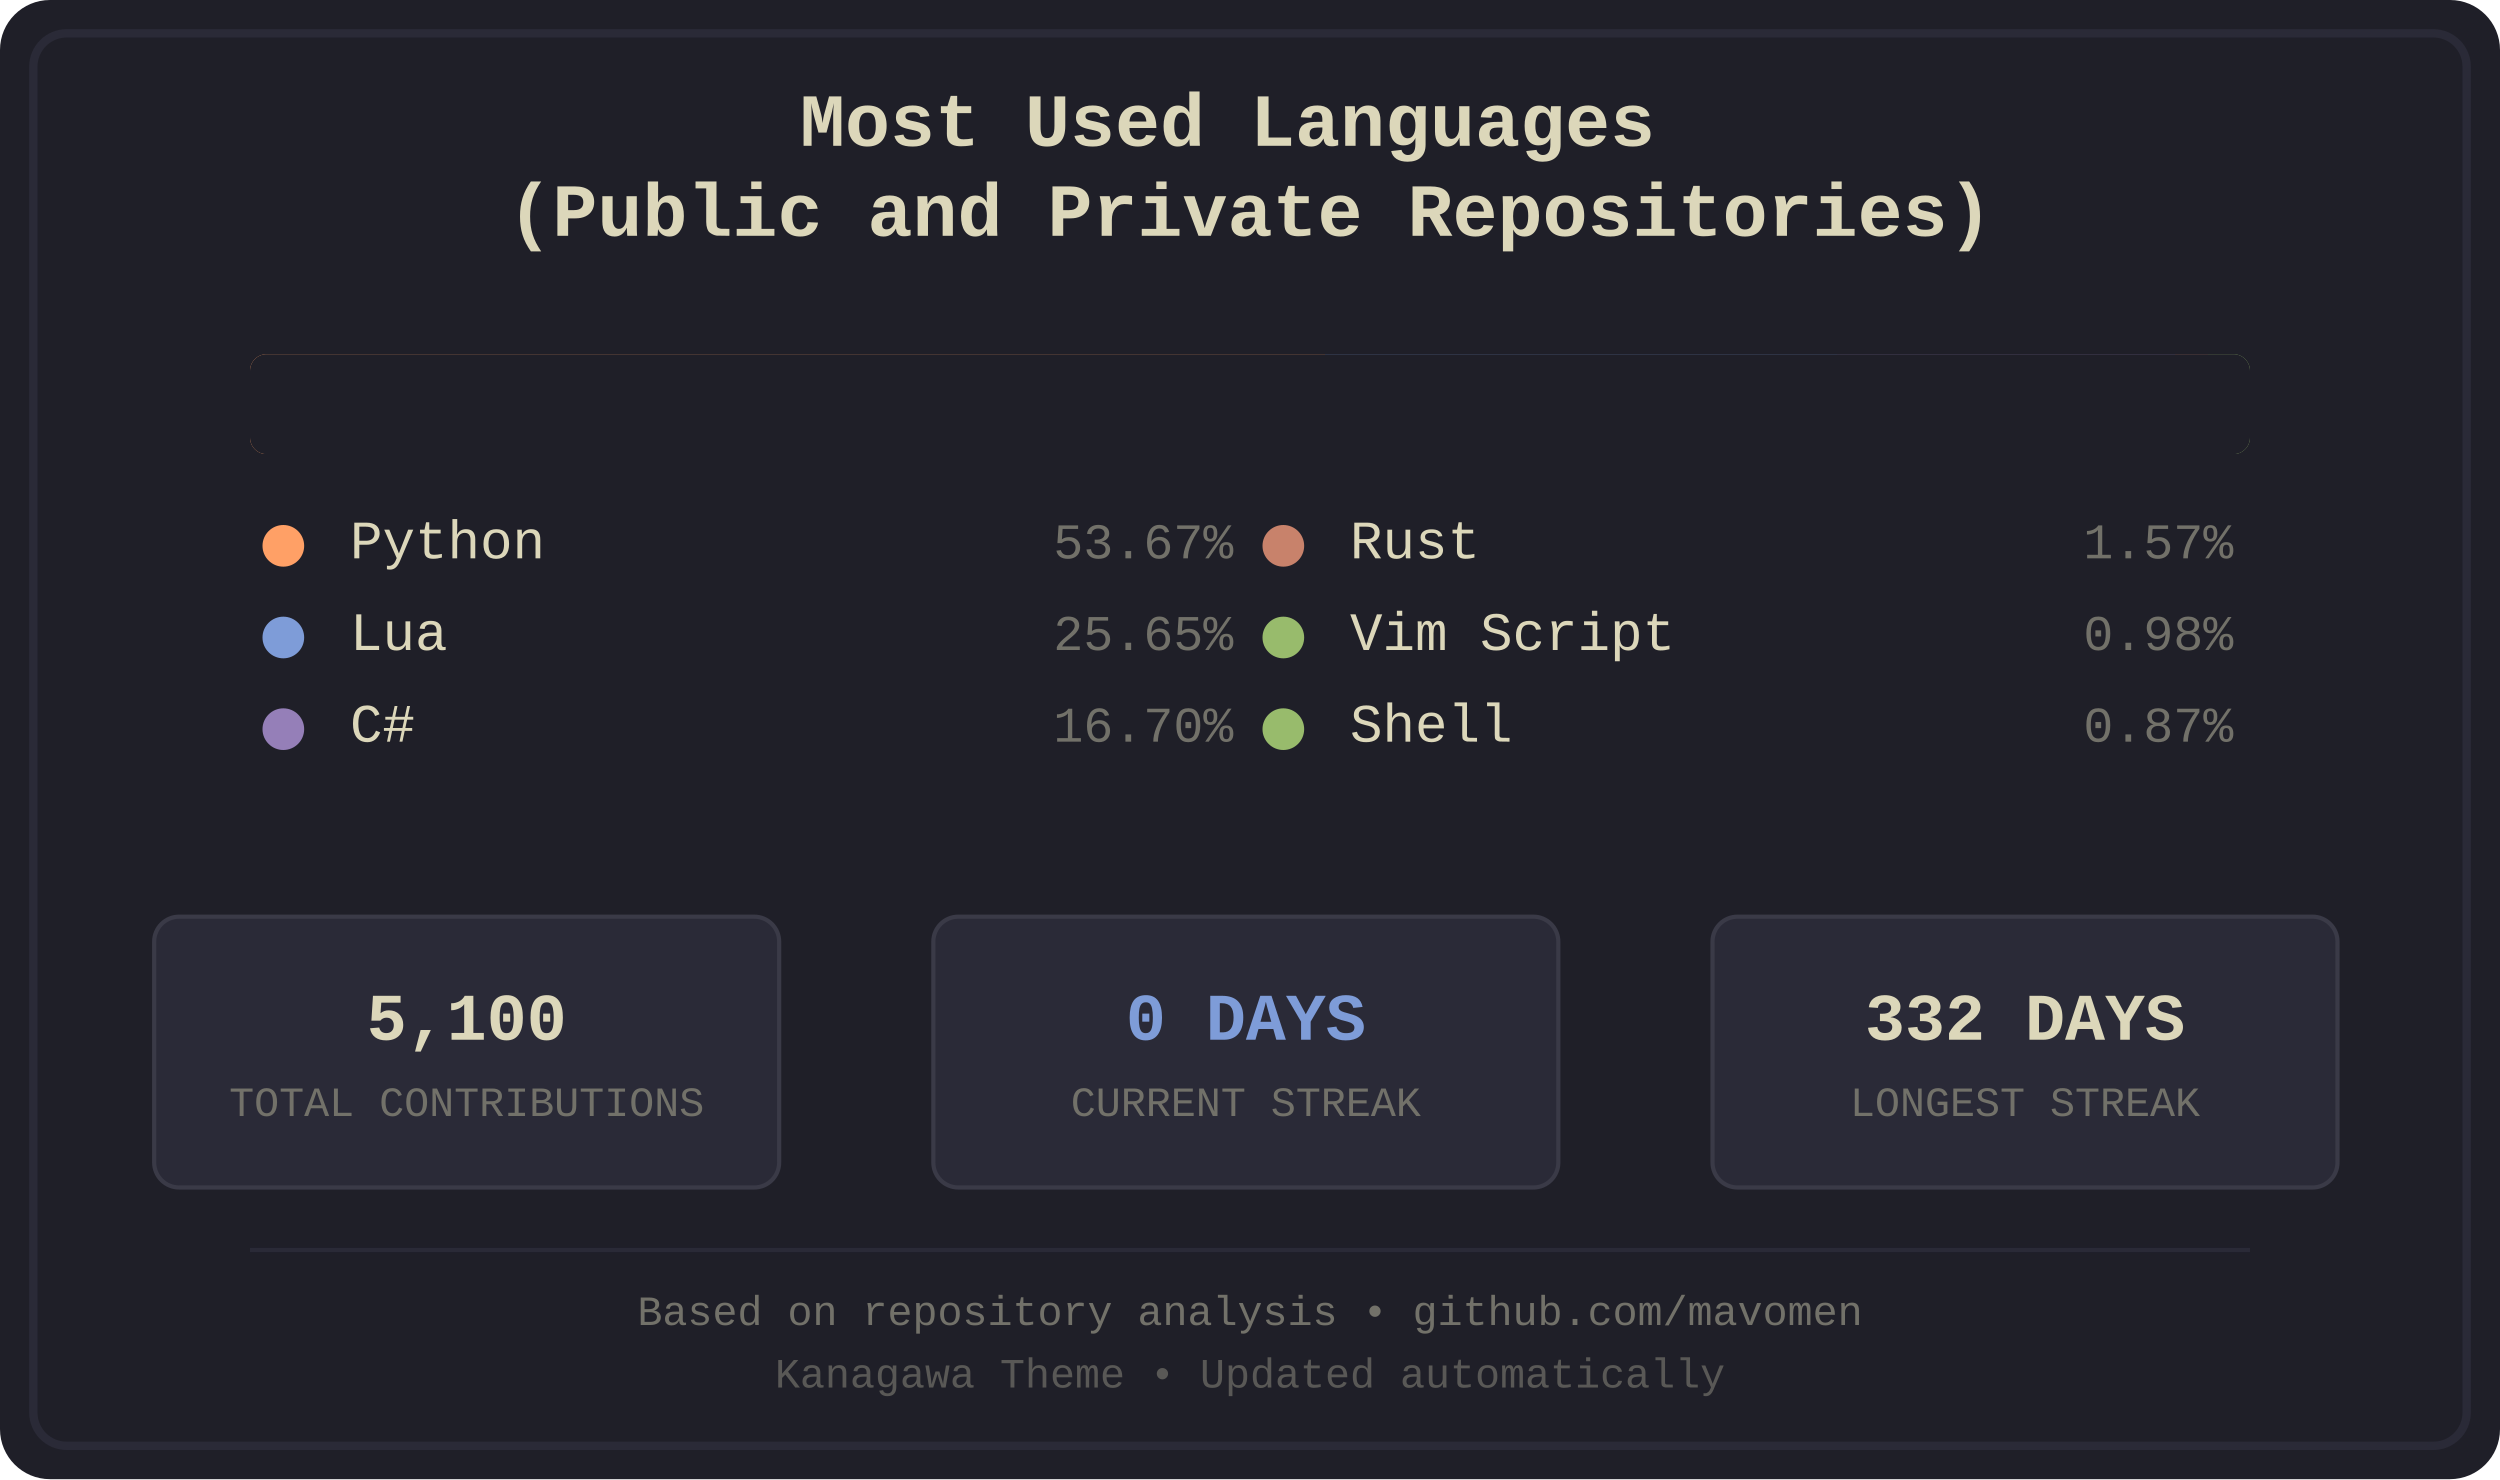
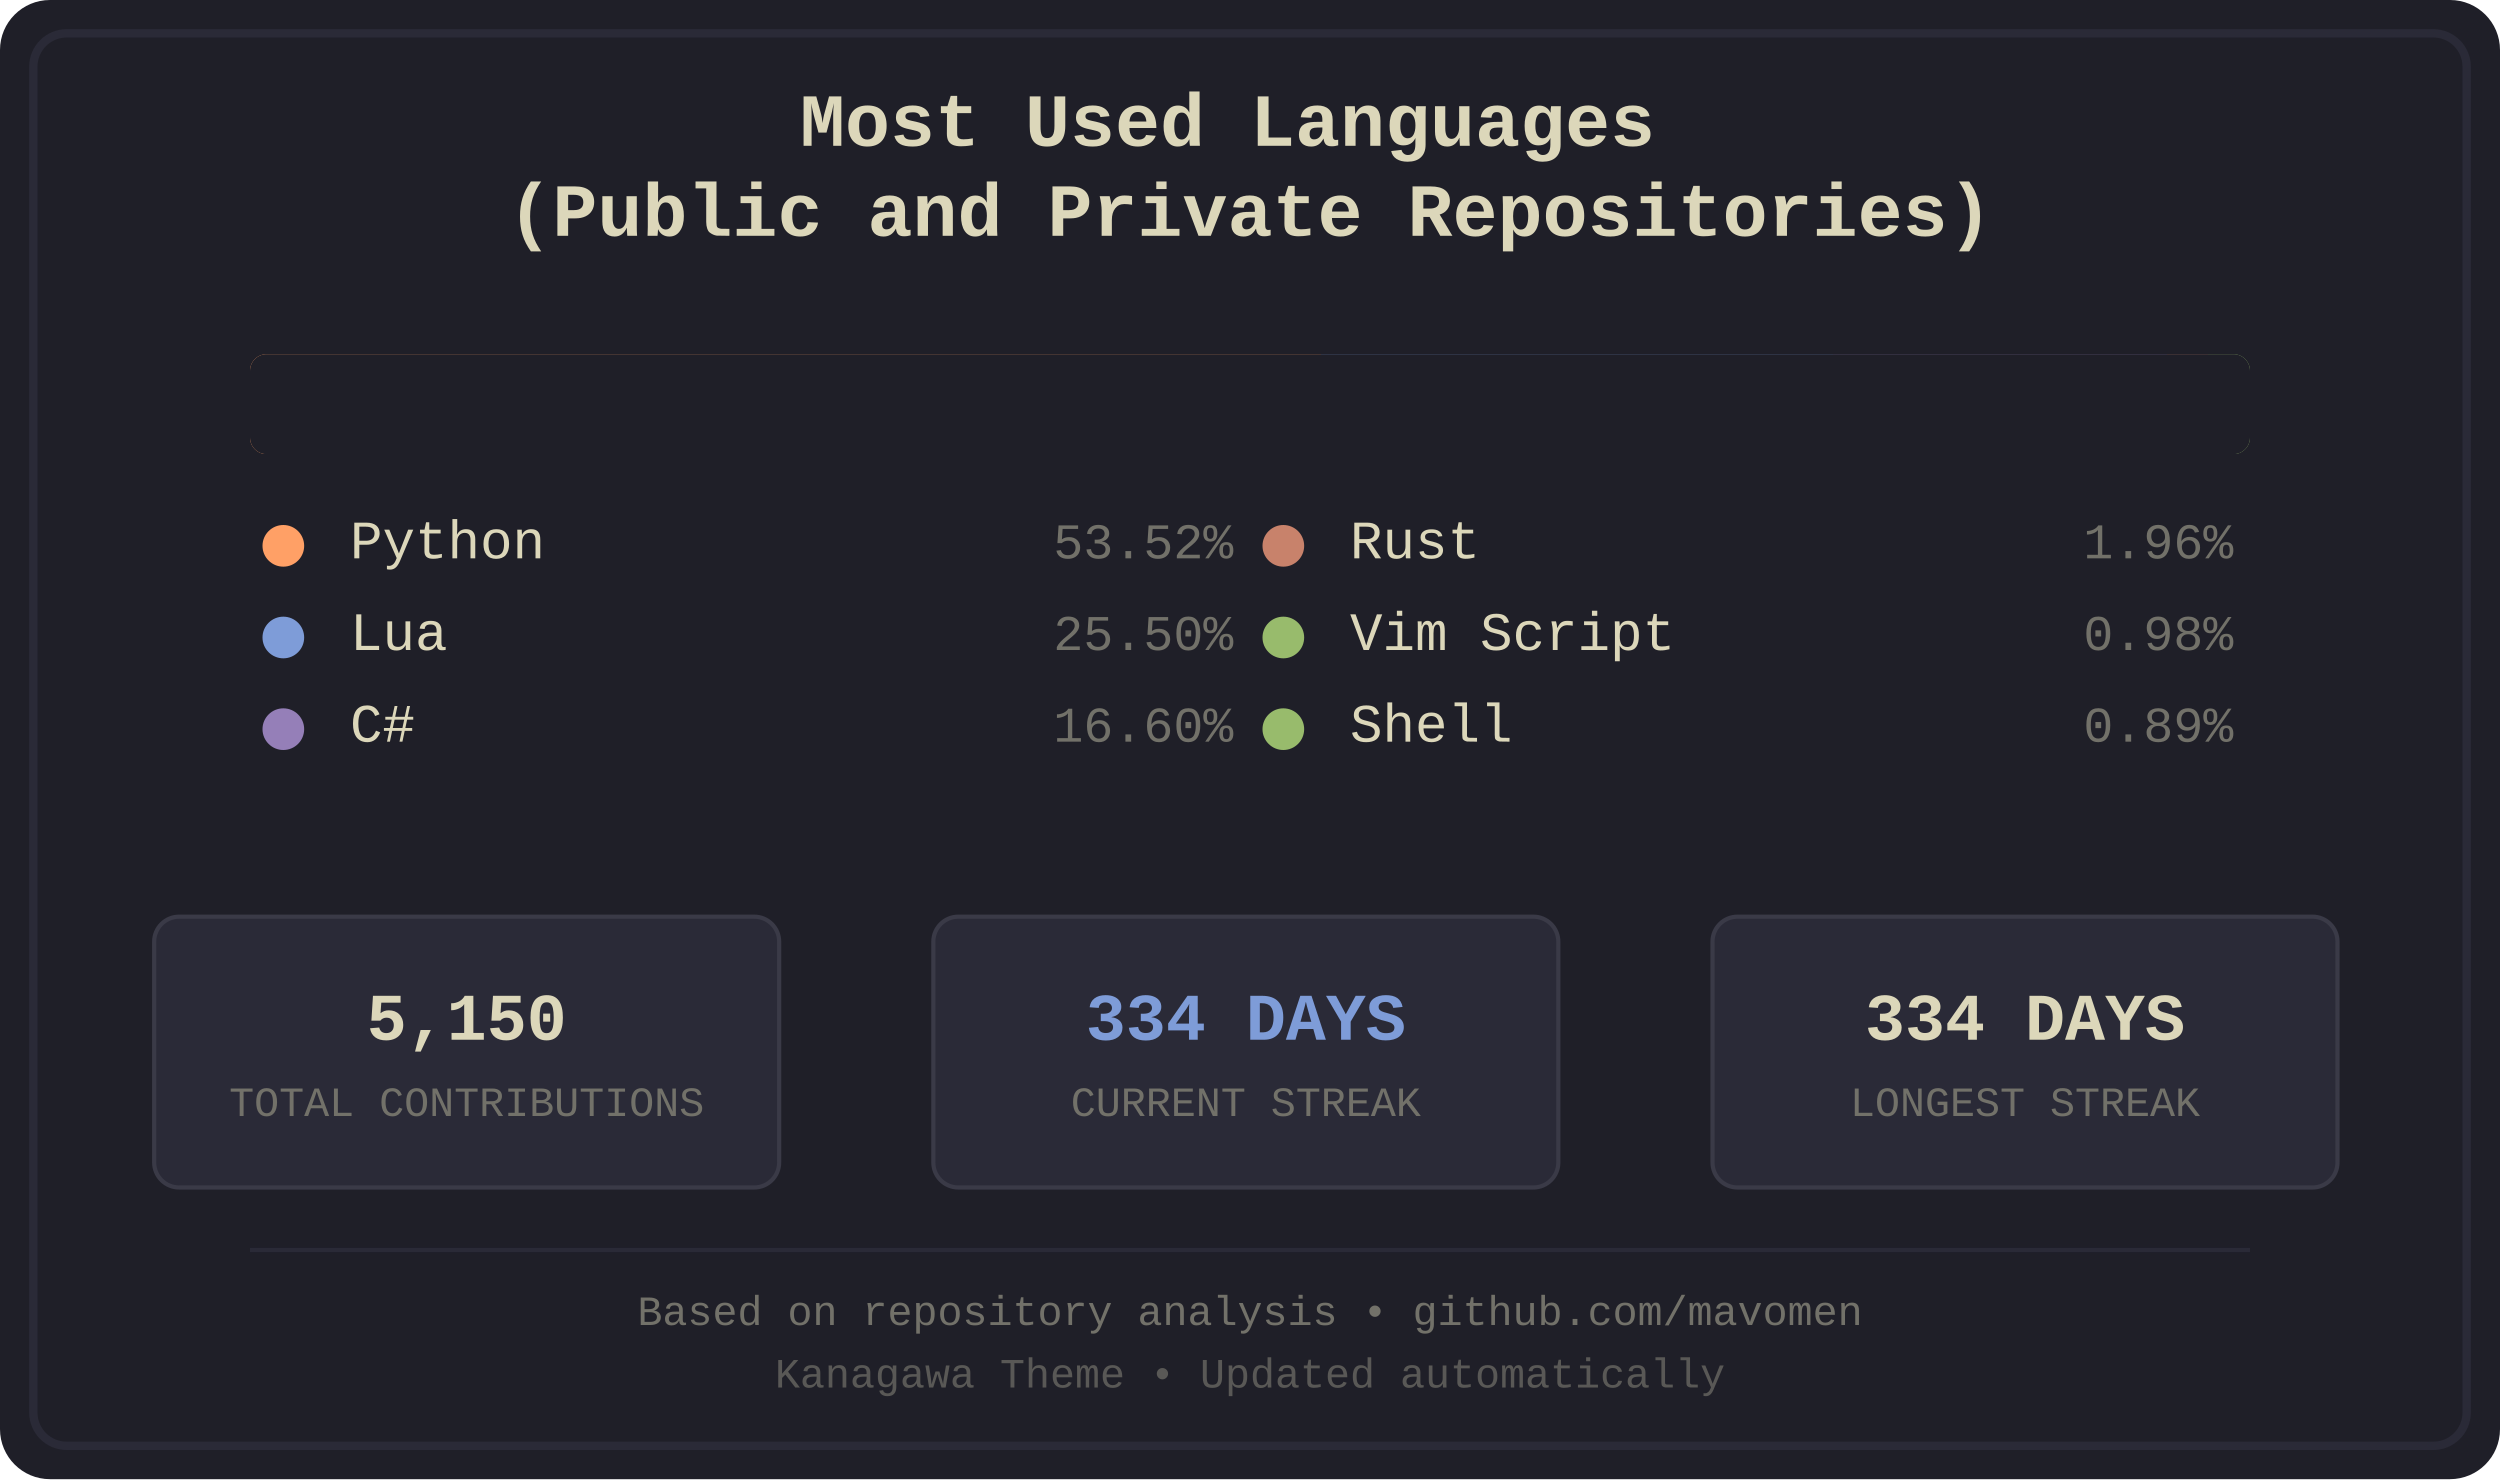
<svg xmlns="http://www.w3.org/2000/svg" width="600" height="355" viewBox="0 0 600 355">
  <defs>
    <style>
.bg-primary { fill: #1f1f28; }
.bg-secondary { fill: #16161d; }
.fg-primary { fill: #dcd7ba; }
.fg-secondary { fill: #727169; }
.border { stroke: #2a2a37; }
.font-title { font-family: 'Courier New', monospace; font-size: 18px; font-weight: bold; }
.font-lang { font-family: 'Courier New', monospace; font-size: 13px; }
.font-percent { font-family: 'Courier New', monospace; font-size: 12px; }
.font-footer { font-family: 'Courier New', monospace; font-size: 10px; }
.stat-box { fill: #2a2a37; stroke: #3a3a47; stroke-width: 1; rx: 6; ry: 6; }
.stat-value { font-family: 'Courier New', monospace; font-size: 16px; font-weight: bold; }
.stat-label { font-family: 'Courier New', monospace; font-size: 10px; }
.python { fill: #ffa066; }
.lua { fill: #7e9cd8; }
.csharp { fill: #957fb8; }
.rust { fill: #c8826b; }
.vimscript { fill: #98bb6c; }
.shell { fill: #98bb6c; }
</style>
    <clipPath id="barClip">
      <rect x="60" y="85" width="480" height="24" rx="4" ry="4" />
    </clipPath>
  </defs>
  <rect width="600" height="355" fill="#1f1f28" rx="12" />
  <rect x="8" y="8" width="584" height="339" fill="none" stroke="#2a2a37" stroke-width="2" rx="8" />
  <text x="300.0" y="35" text-anchor="middle" fill="#dcd7ba" class="font-title">
    <tspan x="300.0" dy="0">Most Used Languages</tspan>
    <tspan x="300.0" dy="1.2em">(Public and Private Repositories)</tspan>
  </text>
  <g id="language-bar" clip-path="url(#barClip)" shape-rendering="crispEdges">
-     <rect x="60" y="85" width="258" height="24" class="python" />
-     <rect x="318" y="85" width="123" height="24" class="lua" />
-     <rect x="441" y="85" width="81" height="24" class="csharp" />
-     <rect x="522" y="85" width="8" height="24" class="rust" />
+     <rect x="60" y="85" width="257" height="24" class="python" />
+     <rect x="317" y="85" width="123" height="24" class="lua" />
+     <rect x="440" y="85" width="80" height="24" class="csharp" />
+     <rect x="520" y="85" width="10" height="24" class="rust" />
    <rect x="530" y="85" width="5" height="24" class="vimscript" />
    <rect x="535" y="85" width="5" height="24" class="shell" />
  </g>
  <rect x="60" y="85" width="480" height="24" fill="#1f1f28" rx="4">
    <animate attributeName="width" from="480" to="0" dur="1.2s" fill="freeze" />
  </rect>
  <g transform="translate(60.0, 134)">
    <circle cx="8" cy="-3" r="5" class="python" />
    <text x="24" y="0" class="fg-primary font-lang">Python</text>
-     <text x="236.0" y="0" class="fg-secondary font-percent" text-anchor="end">53.67%</text>
+     <text x="236.0" y="0" class="fg-secondary font-percent" text-anchor="end">53.52%</text>
  </g>
  <g transform="translate(60.0, 156)">
    <circle cx="8" cy="-3" r="5" class="lua" />
    <text x="24" y="0" class="fg-primary font-lang">Lua</text>
-     <text x="236.0" y="0" class="fg-secondary font-percent" text-anchor="end">25.65%</text>
+     <text x="236.0" y="0" class="fg-secondary font-percent" text-anchor="end">25.50%</text>
  </g>
  <g transform="translate(60.0, 178)">
    <circle cx="8" cy="-3" r="5" class="csharp" />
    <text x="24" y="0" class="fg-primary font-lang">C#</text>
-     <text x="236.0" y="0" class="fg-secondary font-percent" text-anchor="end">16.70%</text>
+     <text x="236.0" y="0" class="fg-secondary font-percent" text-anchor="end">16.60%</text>
  </g>
  <g transform="translate(300.0, 134)">
    <circle cx="8" cy="-3" r="5" class="rust" />
    <text x="24" y="0" class="fg-primary font-lang">Rust</text>
-     <text x="236.0" y="0" class="fg-secondary font-percent" text-anchor="end">1.57%</text>
+     <text x="236.0" y="0" class="fg-secondary font-percent" text-anchor="end">1.96%</text>
  </g>
  <g transform="translate(300.0, 156)">
    <circle cx="8" cy="-3" r="5" class="vimscript" />
    <text x="24" y="0" class="fg-primary font-lang">Vim Script</text>
    <text x="236.0" y="0" class="fg-secondary font-percent" text-anchor="end">0.98%</text>
  </g>
  <g transform="translate(300.0, 178)">
    <circle cx="8" cy="-3" r="5" class="shell" />
    <text x="24" y="0" class="fg-primary font-lang">Shell</text>
-     <text x="236.0" y="0" class="fg-secondary font-percent" text-anchor="end">0.87%</text>
+     <text x="236.0" y="0" class="fg-secondary font-percent" text-anchor="end">0.89%</text>
  </g>
  <rect x="37" y="220" width="150" height="65" class="stat-box" />
-   <text x="112.0" y="245" text-anchor="middle" dominant-baseline="middle" fill="#dcd7ba" class="stat-value">5,100</text>
+   <text x="112.0" y="245" text-anchor="middle" dominant-baseline="middle" fill="#dcd7ba" class="stat-value">5,150</text>
  <text x="112.0" y="265" text-anchor="middle" dominant-baseline="middle" fill="#727169" class="stat-label">TOTAL CONTRIBUTIONS</text>
  <rect x="224" y="220" width="150" height="65" class="stat-box" />
-   <text x="299.0" y="245" text-anchor="middle" dominant-baseline="middle" fill="#7e9cd8" class="stat-value">0 DAYS</text>
+   <text x="299.0" y="245" text-anchor="middle" dominant-baseline="middle" fill="#7e9cd8" class="stat-value">334 DAYS</text>
  <text x="299.0" y="265" text-anchor="middle" dominant-baseline="middle" fill="#727169" class="stat-label">CURRENT STREAK</text>
  <rect x="411" y="220" width="150" height="65" class="stat-box" />
-   <text x="486.0" y="245" text-anchor="middle" dominant-baseline="middle" fill="#dcd7ba" class="stat-value">332 DAYS</text>
+   <text x="486.0" y="245" text-anchor="middle" dominant-baseline="middle" fill="#dcd7ba" class="stat-value">334 DAYS</text>
  <text x="486.0" y="265" text-anchor="middle" dominant-baseline="middle" fill="#727169" class="stat-label">LONGEST STREAK</text>
  <line x1="60" y1="300" x2="540" y2="300" stroke="#2a2a37" stroke-width="1" />
  <text x="300.0" y="318" text-anchor="middle" class="fg-secondary font-footer">Based on repository analysis • github.com/mavomen</text>
  <text x="300.0" y="333" text-anchor="middle" class="fg-secondary font-footer" opacity="0.7">Kanagawa Theme • Updated automatically</text>
</svg>
